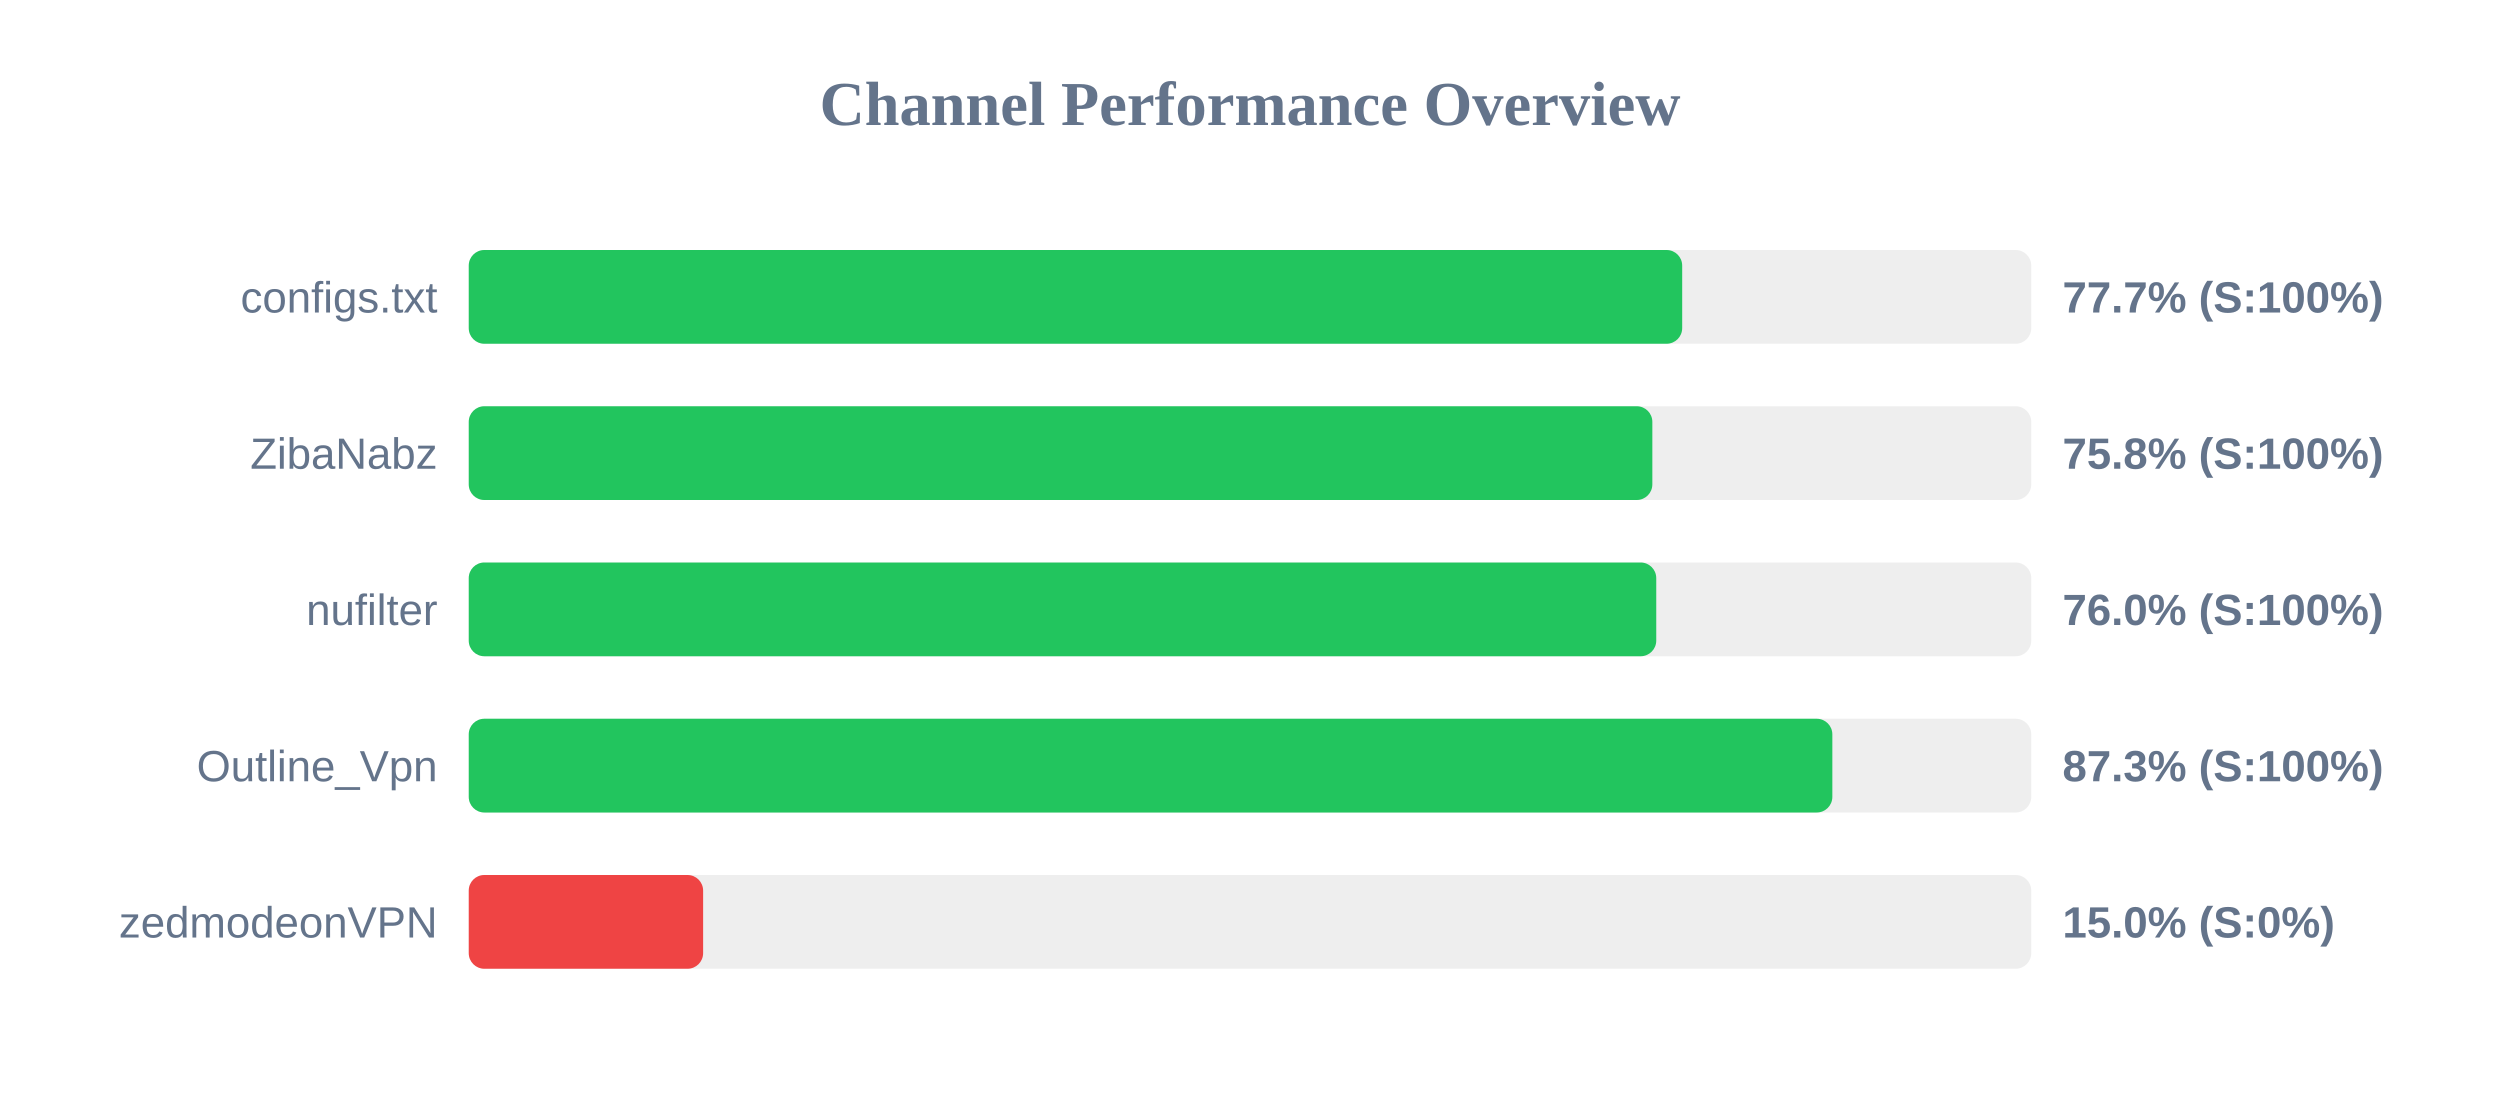
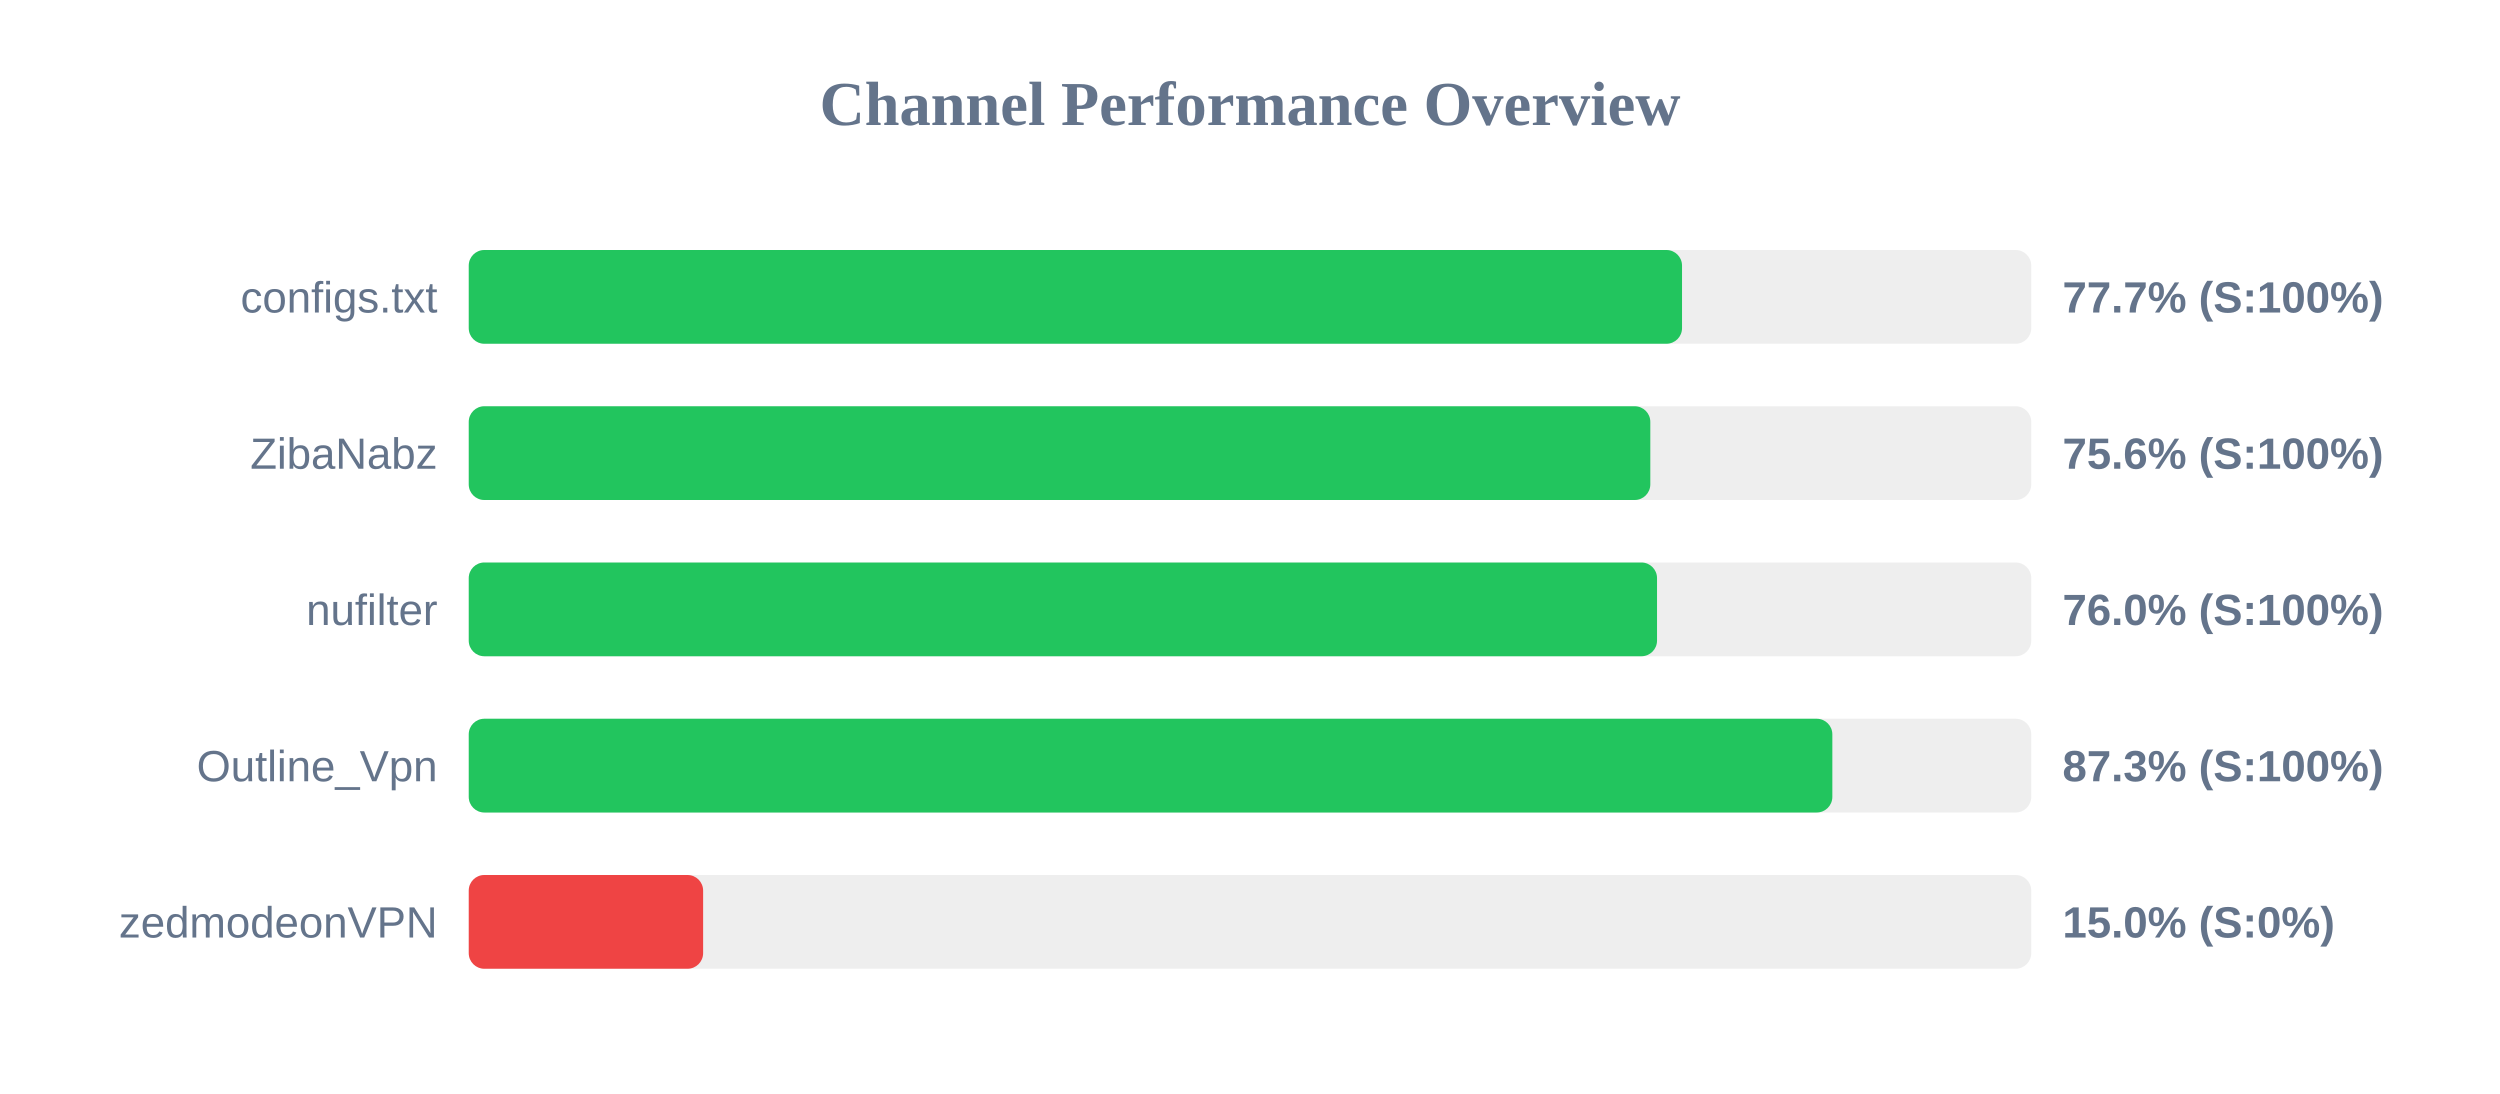
<svg xmlns="http://www.w3.org/2000/svg" width="800" height="350" version="1.1">
  <style>
        .row { font: 14px Arial; fill: #64748b; }
        .score { font: bold 14px Arial; fill: #64748b; }
    </style>
  <text x="400" y="40" text-anchor="middle" font-size="20px" font-weight="bold" fill="#64748b">Channel Performance Overview</text>
  <rect x="150" y="80" width="500" height="30" fill="#eee" rx="5" />
-   <rect x="150" y="80" width="388.3" height="30" fill="#22c55e" rx="5" />
+   <rect x="150" y="80" width="388.25" height="30" fill="#22c55e" rx="5" />
  <text x="140" y="100" text-anchor="end" class="row">configs.txt</text>
  <text x="660" y="100" text-anchor="start" class="score">77.7% (S:100%)</text>
  <rect x="150" y="130" width="500" height="30" fill="#eee" rx="5" />
-   <rect x="150" y="130" width="378.75" height="30" fill="#22c55e" rx="5" />
+   <rect x="150" y="130" width="378.1" height="30" fill="#22c55e" rx="5" />
  <text x="140" y="150" text-anchor="end" class="row">ZibaNabz</text>
-   <text x="660" y="150" text-anchor="start" class="score">75.8% (S:100%)</text>
+   <text x="660" y="150" text-anchor="start" class="score">75.6% (S:100%)</text>
  <rect x="150" y="180" width="500" height="30" fill="#eee" rx="5" />
-   <rect x="150" y="180" width="380.0" height="30" fill="#22c55e" rx="5" />
+   <rect x="150" y="180" width="380.25" height="30" fill="#22c55e" rx="5" />
  <text x="140" y="200" text-anchor="end" class="row">nufilter</text>
  <text x="660" y="200" text-anchor="start" class="score">76.0% (S:100%)</text>
  <rect x="150" y="230" width="500" height="30" fill="#eee" rx="5" />
  <rect x="150" y="230" width="436.35" height="30" fill="#22c55e" rx="5" />
  <text x="140" y="250" text-anchor="end" class="row">Outline_Vpn</text>
  <text x="660" y="250" text-anchor="start" class="score">87.3% (S:100%)</text>
  <rect x="150" y="280" width="500" height="30" fill="#eee" rx="5" />
  <rect x="150" y="280" width="75.0" height="30" fill="#ef4444" rx="5" />
  <text x="140" y="300" text-anchor="end" class="row">zedmodeonVPN</text>
  <text x="660" y="300" text-anchor="start" class="score">15.0% (S:0%)</text>
</svg>
